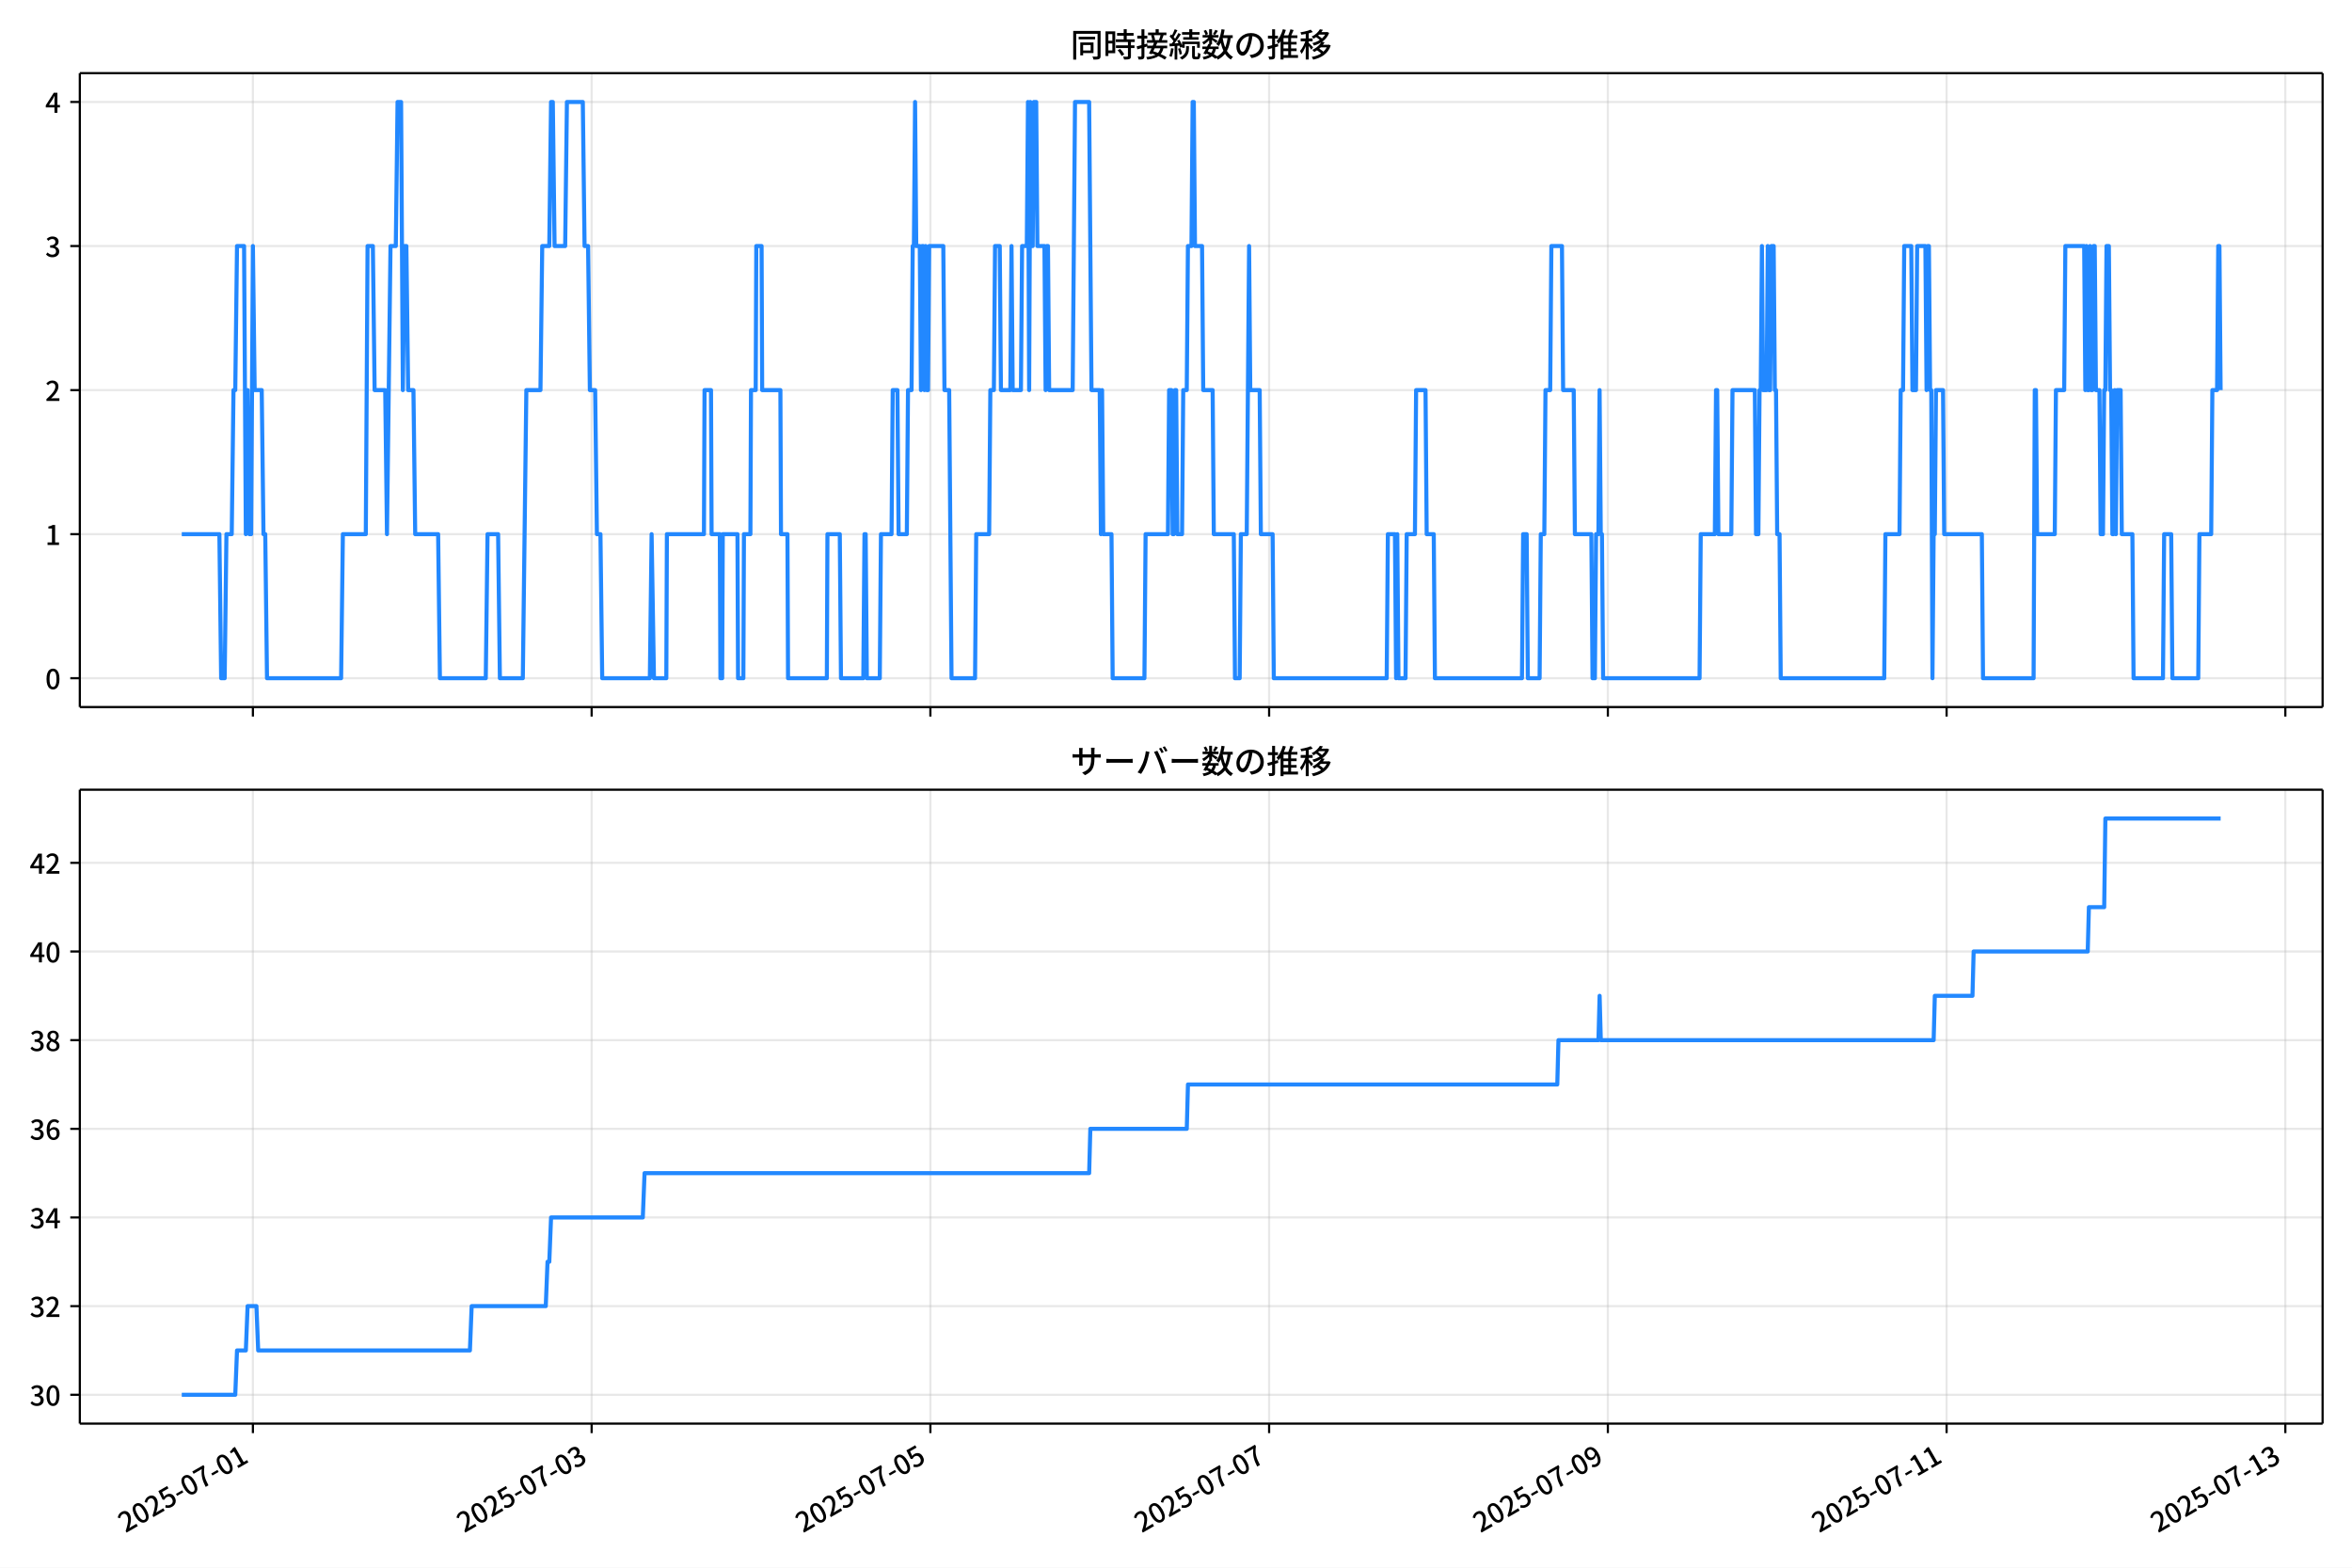
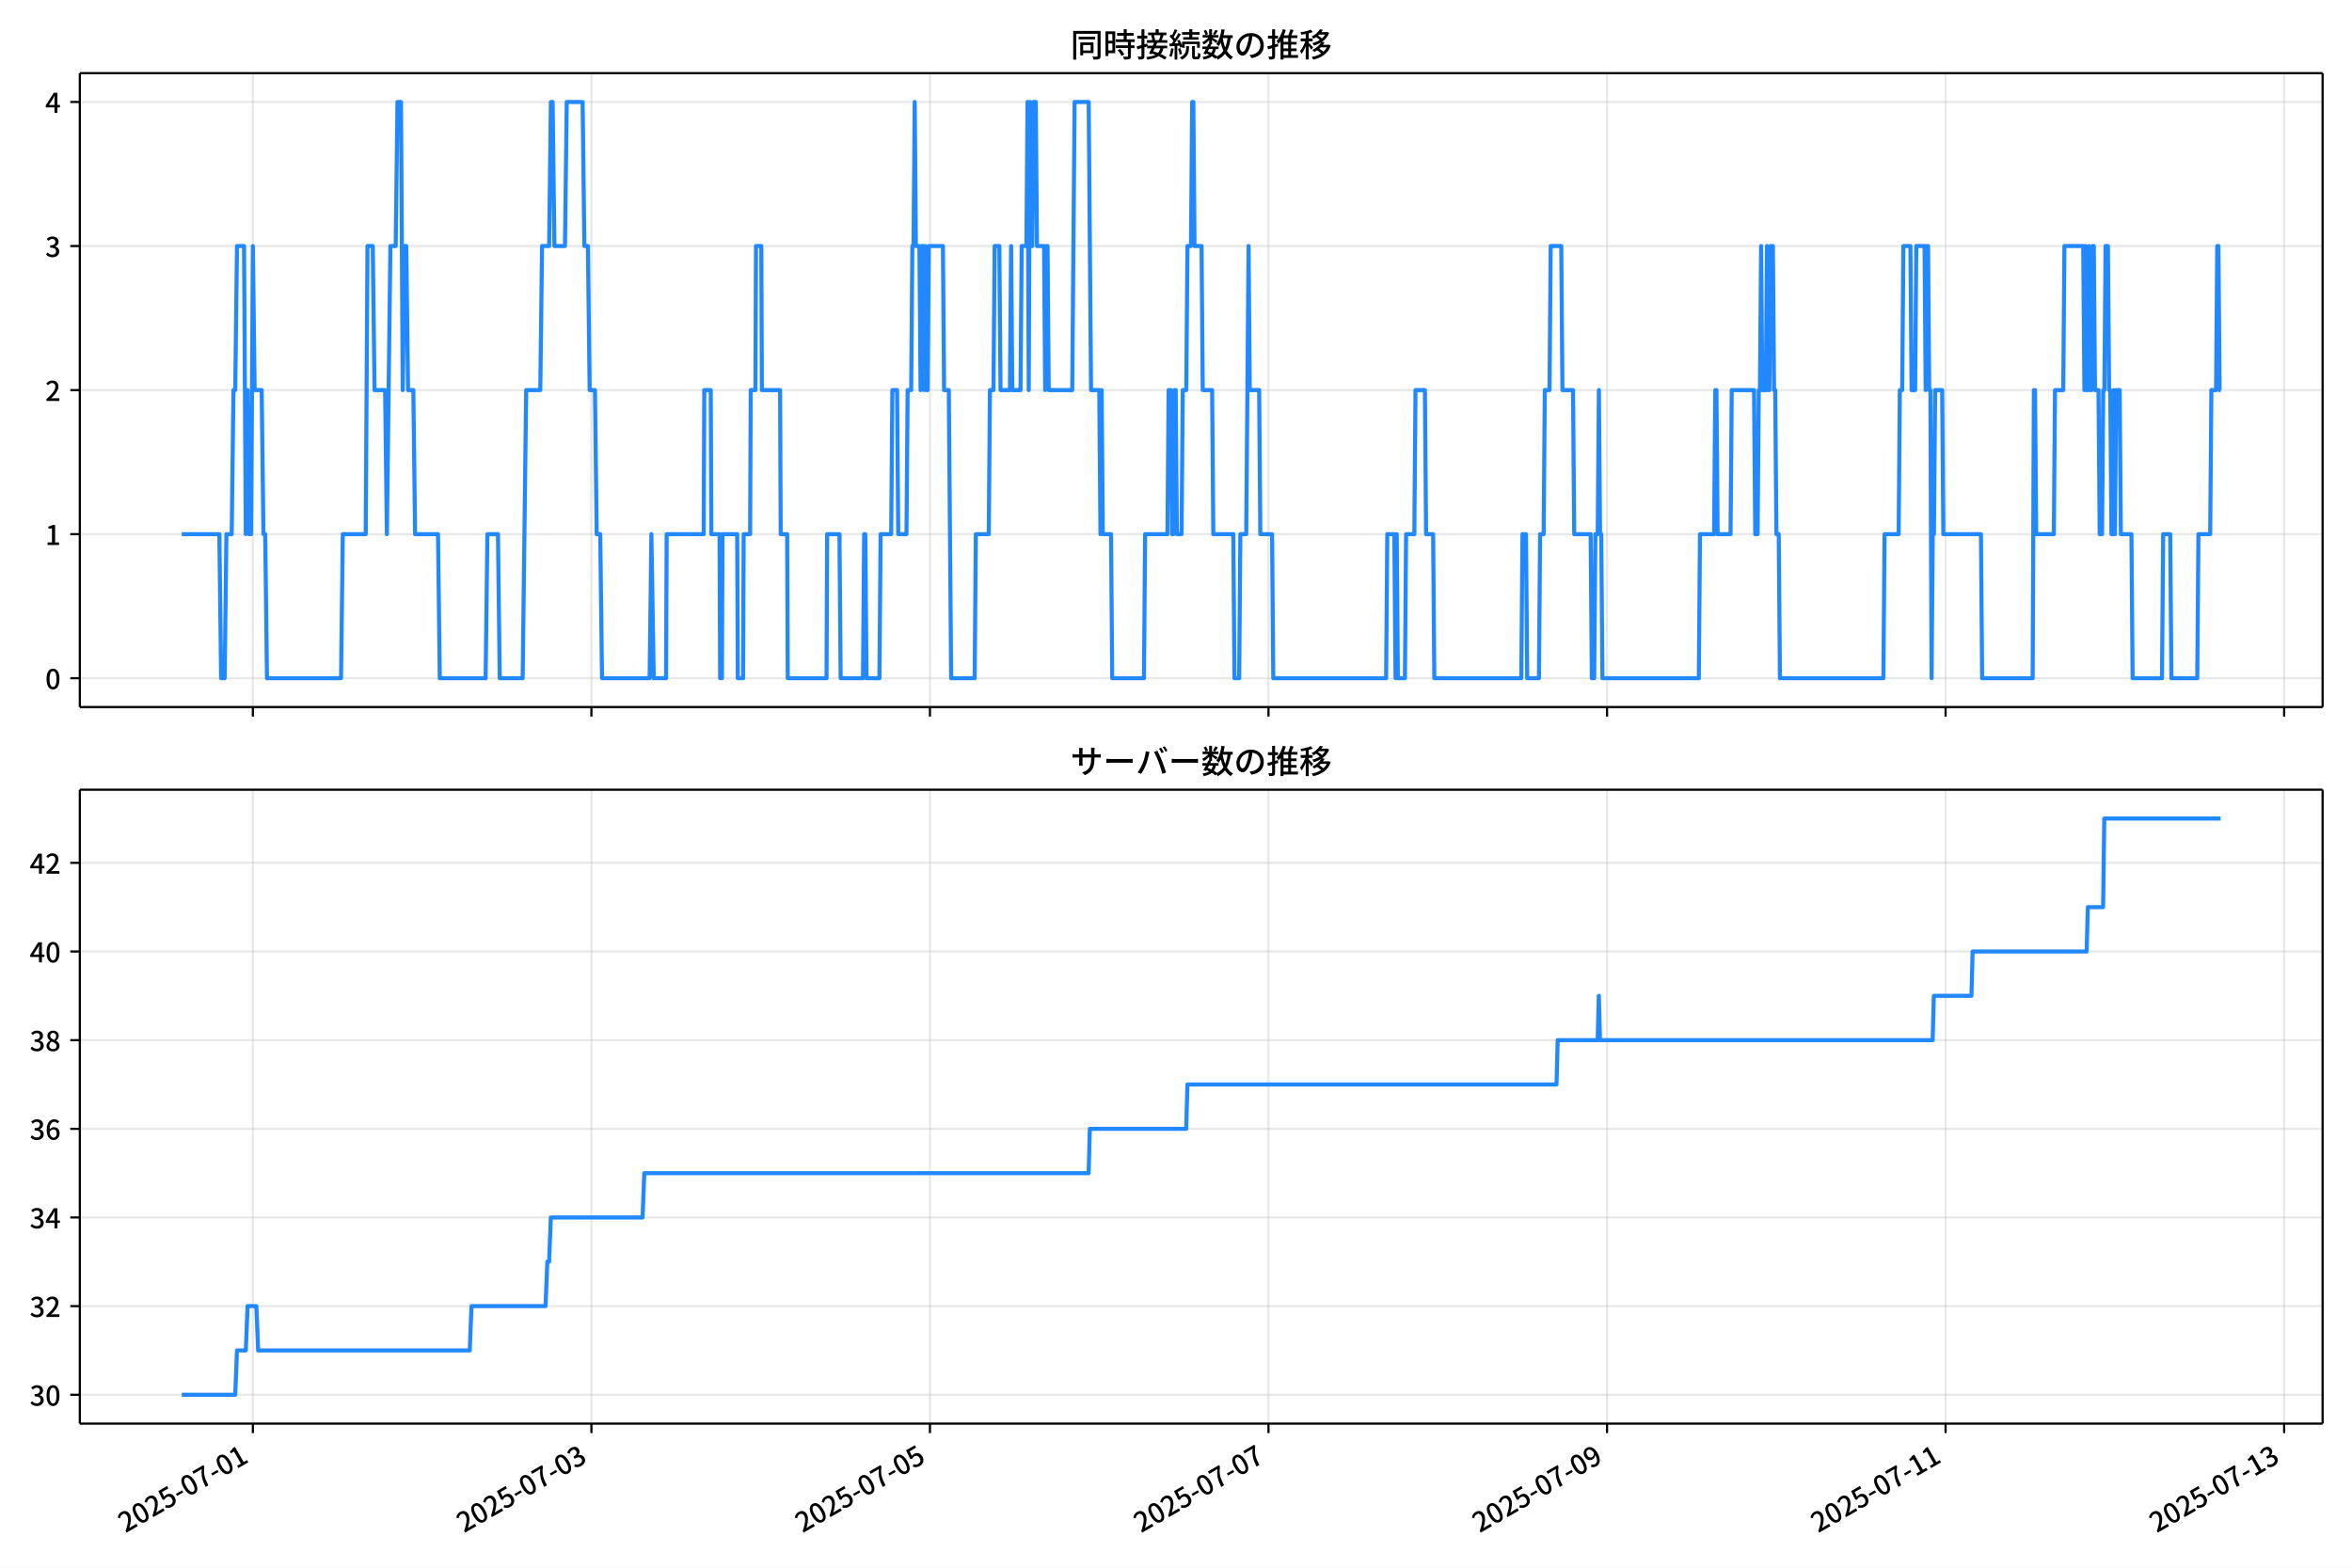
<svg xmlns="http://www.w3.org/2000/svg" xmlns:xlink="http://www.w3.org/1999/xlink" version="1.1" viewBox="0 0 864 576">
  <defs>
    <style type="text/css">*{stroke-linejoin: round; stroke-linecap: butt}</style>
  </defs>
  <g id="aa">
    <g id="ab">
      <path d="m0 576h864v-576h-864z" fill="#fff" />
    </g>
    <g id="ac">
      <g id="ad">
        <path d="m29.32 259.78h823.88v-232.9h-823.88z" fill="#fff" />
      </g>
      <g id="ae">
        <g id="af">
          <g id="ag">
-             <path d="m92.903 259.78v-232.9" clip-path="url(#f)" fill="none" stroke="#b0b0b0" stroke-linecap="square" stroke-opacity=".3" stroke-width=".8" />
+             <path d="m92.888 259.78v-232.9" clip-path="url(#f)" fill="none" stroke="#b0b0b0" stroke-linecap="square" stroke-opacity=".3" stroke-width=".8" />
          </g>
          <g id="ah">
            <defs>
              <path id="d" d="m0 0v3.5" stroke="#000" stroke-width=".8" />
            </defs>
-             <use x="92.903" y="259.778" stroke="#000000" stroke-width=".8" xlink:href="#d" />
+             <use x="92.888" y="259.778" stroke="#000000" stroke-width=".8" xlink:href="#d" />
          </g>
        </g>
        <g id="ai">
          <g id="aj">
-             <path d="m217.34 259.78v-232.9" clip-path="url(#f)" fill="none" stroke="#b0b0b0" stroke-linecap="square" stroke-opacity=".3" stroke-width=".8" />
+             <path d="m217.25 259.78v-232.9" clip-path="url(#f)" fill="none" stroke="#b0b0b0" stroke-linecap="square" stroke-opacity=".3" stroke-width=".8" />
          </g>
          <g id="ak">
-             <use x="217.338" y="259.778" stroke="#000000" stroke-width=".8" xlink:href="#d" />
+             <use x="217.251" y="259.778" stroke="#000000" stroke-width=".8" xlink:href="#d" />
          </g>
        </g>
        <g id="al">
          <g id="am">
-             <path d="m341.77 259.78v-232.9" clip-path="url(#f)" fill="none" stroke="#b0b0b0" stroke-linecap="square" stroke-opacity=".3" stroke-width=".8" />
+             <path d="m341.61 259.78v-232.9" clip-path="url(#f)" fill="none" stroke="#b0b0b0" stroke-linecap="square" stroke-opacity=".3" stroke-width=".8" />
          </g>
          <g id="an">
-             <use x="341.773" y="259.778" stroke="#000000" stroke-width=".8" xlink:href="#d" />
+             <use x="341.615" y="259.778" stroke="#000000" stroke-width=".8" xlink:href="#d" />
          </g>
        </g>
        <g id="ao">
          <g id="ap">
-             <path d="m466.21 259.78v-232.9" clip-path="url(#f)" fill="none" stroke="#b0b0b0" stroke-linecap="square" stroke-opacity=".3" stroke-width=".8" />
+             <path d="m465.98 259.78v-232.9" clip-path="url(#f)" fill="none" stroke="#b0b0b0" stroke-linecap="square" stroke-opacity=".3" stroke-width=".8" />
          </g>
          <g id="aq">
-             <use x="466.209" y="259.778" stroke="#000000" stroke-width=".8" xlink:href="#d" />
+             <use x="465.978" y="259.778" stroke="#000000" stroke-width=".8" xlink:href="#d" />
          </g>
        </g>
        <g id="ar">
          <g id="as">
-             <path d="m590.64 259.78v-232.9" clip-path="url(#f)" fill="none" stroke="#b0b0b0" stroke-linecap="square" stroke-opacity=".3" stroke-width=".8" />
+             <path d="m590.34 259.78v-232.9" clip-path="url(#f)" fill="none" stroke="#b0b0b0" stroke-linecap="square" stroke-opacity=".3" stroke-width=".8" />
          </g>
          <g id="at">
-             <use x="590.644" y="259.778" stroke="#000000" stroke-width=".8" xlink:href="#d" />
+             <use x="590.342" y="259.778" stroke="#000000" stroke-width=".8" xlink:href="#d" />
          </g>
        </g>
        <g id="au">
          <g id="av">
-             <path d="m715.08 259.78v-232.9" clip-path="url(#f)" fill="none" stroke="#b0b0b0" stroke-linecap="square" stroke-opacity=".3" stroke-width=".8" />
+             <path d="m714.71 259.78v-232.9" clip-path="url(#f)" fill="none" stroke="#b0b0b0" stroke-linecap="square" stroke-opacity=".3" stroke-width=".8" />
          </g>
          <g id="aw">
-             <use x="715.079" y="259.778" stroke="#000000" stroke-width=".8" xlink:href="#d" />
+             <use x="714.706" y="259.778" stroke="#000000" stroke-width=".8" xlink:href="#d" />
          </g>
        </g>
        <g id="ax">
          <g id="ay">
-             <path d="m839.51 259.78v-232.9" clip-path="url(#f)" fill="none" stroke="#b0b0b0" stroke-linecap="square" stroke-opacity=".3" stroke-width=".8" />
+             <path d="m839.07 259.78v-232.9" clip-path="url(#f)" fill="none" stroke="#b0b0b0" stroke-linecap="square" stroke-opacity=".3" stroke-width=".8" />
          </g>
          <g id="az">
-             <use x="839.515" y="259.778" stroke="#000000" stroke-width=".8" xlink:href="#d" />
+             <use x="839.069" y="259.778" stroke="#000000" stroke-width=".8" xlink:href="#d" />
          </g>
        </g>
      </g>
      <g id="ba">
        <g id="bb">
          <g id="bc">
            <path d="m29.32 249.19h823.88" clip-path="url(#f)" fill="none" stroke="#b0b0b0" stroke-linecap="square" stroke-opacity=".3" stroke-width=".8" />
          </g>
          <g id="bd">
            <defs>
              <path id="g" d="m0 0h-3.5" stroke="#000" stroke-width=".8" />
            </defs>
            <use x="29.32" y="249.191" stroke="#000000" stroke-width=".8" xlink:href="#g" />
          </g>
          <g id="be">
            <g transform="translate(16.62 253.18) scale(.1 -.1)">
              <defs>
                <path id="a" transform="scale(.015625)" d="m1830-90q-460 0-806 275-346 276-535 823-188 547-188 1366 0 820 188 1357 189 538 535 803 346 266 806 266 461 0 800-269 340-269 528-803 189-534 189-1354 0-819-189-1366-188-547-528-823-339-275-800-275zm0 589q237 0 422 185 186 186 288 599 103 413 103 1091 0 679-103 1082-102 403-288 582-185 180-422 180-236 0-422-180-186-179-292-582-105-403-105-1082 0-678 105-1091 106-413 292-599 186-185 422-185z" />
              </defs>
              <use xlink:href="#a" />
            </g>
          </g>
        </g>
        <g id="bf">
          <g id="bg">
            <path d="m29.32 196.26h823.88" clip-path="url(#f)" fill="none" stroke="#b0b0b0" stroke-linecap="square" stroke-opacity=".3" stroke-width=".8" />
          </g>
          <g id="bh">
            <use x="29.32" y="196.26" stroke="#000000" stroke-width=".8" xlink:href="#g" />
          </g>
          <g id="bi">
            <g transform="translate(16.62 200.25) scale(.1 -.1)">
              <defs>
                <path id="k" transform="scale(.015625)" d="m544 0v608h1037v3277h-845v467q333 58 579 147 247 90 451 218h557v-4109h915v-608h-2694z" />
              </defs>
              <use xlink:href="#k" />
            </g>
          </g>
        </g>
        <g id="bj">
          <g id="bk">
            <path d="m29.32 143.33h823.88" clip-path="url(#f)" fill="none" stroke="#b0b0b0" stroke-linecap="square" stroke-opacity=".3" stroke-width=".8" />
          </g>
          <g id="bl">
            <use x="29.32" y="143.329" stroke="#000000" stroke-width=".8" xlink:href="#g" />
          </g>
          <g id="bm">
            <g transform="translate(16.62 147.31) scale(.1 -.1)">
              <defs>
                <path id="b" transform="scale(.015625)" d="m282 0v429q697 621 1164 1136 468 515 701 956 234 442 234 826 0 256-87 451-86 196-262 301-176 106-445 106-275 0-506-151-230-150-422-368l-416 410q301 333 637 518 336 186 803 186 429 0 749-176t496-493 176-745q0-455-224-919t-615-935q-390-470-889-950 186 20 394 36t374 16h1184v-634h-3046z" />
              </defs>
              <use xlink:href="#b" />
            </g>
          </g>
        </g>
        <g id="bn">
          <g id="bo">
            <path d="m29.32 90.398h823.88" clip-path="url(#f)" fill="none" stroke="#b0b0b0" stroke-linecap="square" stroke-opacity=".3" stroke-width=".8" />
          </g>
          <g id="bp">
            <use x="29.32" y="90.398" stroke="#000000" stroke-width=".8" xlink:href="#g" />
          </g>
          <g id="bq">
            <g transform="translate(16.62 94.383) scale(.1 -.1)">
              <defs>
                <path id="j" transform="scale(.015625)" d="m1715-90q-371 0-656 90t-503 240q-217 150-377 323l359 474q211-205 479-359 269-153 634-153 269 0 467 92 199 93 311 266t112 423q0 256-125 451t-429 300q-304 106-835 106v551q467 0 732 105 266 106 384 291 119 186 119 423 0 307-192 489-192 183-531 183-269 0-503-119-233-118-438-316l-384 460q282 256 614 413 333 157 737 157 422 0 748-144 327-144 512-413 186-269 186-659 0-403-221-685-221-281-592-422v-26q269-70 490-227t349-400 128-557q0-422-215-726-214-304-573-468-358-163-787-163z" />
              </defs>
              <use xlink:href="#j" />
            </g>
          </g>
        </g>
        <g id="br">
          <g id="bs">
            <path d="m29.32 37.466h823.88" clip-path="url(#f)" fill="none" stroke="#b0b0b0" stroke-linecap="square" stroke-opacity=".3" stroke-width=".8" />
          </g>
          <g id="bt">
            <use x="29.32" y="37.466" stroke="#000000" stroke-width=".8" xlink:href="#g" />
          </g>
          <g id="bu">
            <g transform="translate(16.62 41.451) scale(.1 -.1)">
              <defs>
                <path id="l" transform="scale(.015625)" d="m2170 0v3072q0 192 12 457 13 266 20 458h-26q-90-179-183-365-92-185-195-364l-921-1415h2579v-576h-3328v493l1875 2957h858v-4717h-691z" />
              </defs>
              <use xlink:href="#l" />
            </g>
          </g>
        </g>
      </g>
      <g id="bv">
-         <path d="m66.769 196.26h13.82l.648 52.931h1.296l.648-52.931h1.944l.648-52.931h.648l.648-52.931h2.592l.648 105.86.648-52.931.648 52.931h.648l.648-105.86.648 52.931h2.592l.648 52.931h.648l.648 52.931h27.22l.648-52.931h8.425l.648-105.86h1.944l.648 52.931h3.889l.648 52.931 1.296-105.86h1.944l.648-52.931h1.296l.648 105.86.648-52.931h.648l.648 52.931h1.944l.648 52.931h8.425l.648 52.931h16.851l.648-52.931h3.889l.648 52.931h8.425l1.296-105.86h5.185l.648-52.931h2.592l.648-52.931h.648l.648 52.931h3.889l.648-52.931h5.833l.648 52.931h1.296l.648 52.931h1.944l.648 52.931h1.296l.648 52.931h17.499l.648-52.931.864 52.931h4.537l.216-52.931h13.61l.216-52.931h2.376l.216 52.931h3.025l.216 52.931h.648l.216-52.931h5.401l.216 52.931h1.944l.216-52.931h2.376l.216-52.931h1.728l.216-52.931h1.944l.216 52.931h6.697l.216 52.931h2.376l.216 52.931h14.258l.216-52.931h4.537l.432 52.931h8.209l.432-52.931h.432l.432 52.931h4.753l.432-52.931h3.889l.432-52.931h1.728l.432 52.931h3.025l.432-52.931h1.296l.432-52.931h.432l.432-52.931.432 52.931h1.296l.432 52.931.432-52.931h.432l.432 52.931.432-52.931.432 52.931h.432l.432-52.931h5.185l.432 52.931h1.728l.864 105.86h8.641l.432-52.931h4.753l.432-52.931h1.296l.432-52.931h1.728l.432 52.931h3.457l.432-52.931.432 52.931h3.025l.432-52.931h1.728l.432-52.931.432 105.86.432-105.86.432 52.931h.432l.432-52.931h.864l.432 52.931h2.592l.432 52.931.432-52.931h.432l.432 52.931h8.641l.864-105.86h5.185l.864 105.86h3.025l.432 52.931.432-52.931.432 52.931h3.025l.432 52.931h11.666l.432-52.931h8.209l.432-52.931h.864l.432 52.931h.432l.432-52.931h.432l.432 52.931h1.728l.432-52.931h1.296l.432-52.931h1.296l.432-52.931h.432l.432 52.931h2.592l.432 52.931h3.457l.432 52.931h7.345l.432 52.931h1.728l.432-52.931h2.16l.864-105.86.432 52.931h3.457l.432 52.931h4.321l.432 52.931h41.478l.432-52.931h2.592l.432 52.931.432-52.931.432 52.931h2.592l.432-52.931h3.025l.432-52.931h3.457l.432 52.931h2.592l.432 52.931h31.973l.432-52.931h1.296l.432 52.931h4.321l.432-52.931h1.296l.432-52.931h1.728l.432-52.931h3.889l.432 52.931h3.889l.432 52.931h6.049l.432 52.931h.864l.432-52.931h.864l.432-52.931.432 52.931h.432l.432 52.931h35.43l.432-52.931h5.185l.432-52.931h.432l.432 52.931h4.753l.432-52.931h8.209l.432 52.931h.864l.432-52.931h.432l.432-52.931.432 52.931h1.296l.432-52.931.432 52.931h.432l.432-52.931h.864l.432 52.931h.432l.432 52.931h.864l.432 52.931h38.022l.432-52.931h5.185l.432-52.931h.864l.432-52.931h2.592l.432 52.931h1.296l.432-52.931h3.025l.432 52.931.432-52.931h.432l.432 52.931h.432l.432 105.86.432-52.931h.432l.432-52.931h2.592l.432 52.931h13.826l.432 52.931h18.579l.432-105.86h.432l.432 52.931h6.481l.432-52.931h3.025l.432-52.931h6.913l.432 52.931.432-52.931.432 52.931h.432l.432-52.931.432 52.931h.432l.432-52.931h.432l.432 52.931h1.296l.432 52.931h.864l.432-52.931h.432l.432-52.931h.864l.432 52.931h.432l.432 52.931h.432l.432-52.931.432 52.931.432-52.931h1.296l.432 52.931h3.889l.432 52.931h10.802l.432-52.931h2.592l.432 52.931h9.505l.432-52.931h4.321l.432-52.931h1.728l.432-52.931h.432l.432 52.931v0" clip-path="url(#f)" fill="none" stroke="#28f" stroke-linecap="square" stroke-width="1.5" />
+         <path d="m66.769 196.26h13.812l.648 52.931h1.296l.648-52.931h1.943l.648-52.931h.648l.648-52.931h2.591l.648 105.86.648-52.931.648 52.931h.648l.648-105.86.648 52.931h2.591l.648 52.931h.648l.648 52.931h27.205l.648-52.931h8.42l.648-105.86h1.943l.648 52.931h3.886l.648 52.931 1.296-105.86h1.943l.648-52.931h1.296l.648 105.86.648-52.931h.648l.648 52.931h1.943l.648 52.931h8.42l.648 52.931h16.841l.648-52.931h3.886l.648 52.931h8.42l1.296-105.86h5.182l.648-52.931h2.591l.648-52.931h.648l.648 52.931h3.886l.648-52.931h5.83l.648 52.931h1.296l.648 52.931h1.943l.648 52.931h1.296l.648 52.931h17.489l.648-52.931.864 52.931h4.534l.216-52.931h13.602l.216-52.931h2.375l.216 52.931h3.023l.216 52.931h.648l.216-52.931h5.398l.216 52.931h1.943l.216-52.931h2.375l.216-52.931h1.727l.216-52.931h1.943l.216 52.931h6.693l.216 52.931h2.375l.216 52.931h14.25l.216-52.931h4.534l.432 52.931h8.204l.432-52.931h.432l.432 52.931h4.75l.432-52.931h3.886l.432-52.931h1.727l.432 52.931h3.023l.432-52.931h1.296l.432-52.931h.432l.432-52.931.432 52.931h1.296l.432 52.931.432-52.931h.432l.432 52.931.432-52.931.432 52.931h.432l.432-52.931h5.182l.432 52.931h1.727l.864 105.86h8.636l.432-52.931h4.75l.432-52.931h1.296l.432-52.931h1.727l.432 52.931h3.454l.432-52.931.432 52.931h3.023l.432-52.931h1.727l.432-52.931.432 105.86.432-105.86.432 52.931h.432l.432-52.931h.864l.432 52.931h2.591l.432 52.931.432-52.931h.432l.432 52.931h8.636l.864-105.86h5.182l.864 105.86h3.023l.432 52.931.432-52.931.432 52.931h3.023l.432 52.931h11.659l.432-52.931h8.204l.432-52.931h.864l.432 52.931h.432l.432-52.931h.432l.432 52.931h1.727l.432-52.931h1.296l.432-52.931h1.296l.432-52.931h.432l.432 52.931h2.591l.432 52.931h3.454l.432 52.931h7.341l.432 52.931h1.727l.432-52.931h2.159l.864-105.86.432 52.931h3.454l.432 52.931h4.318l.432 52.931h41.455l.432-52.931h2.591l.432 52.931.432-52.931.432 52.931h2.591l.432-52.931h3.023l.432-52.931h3.454l.432 52.931h2.591l.432 52.931h31.955l.432-52.931h1.296l.432 52.931h4.318l.432-52.931h1.296l.432-52.931h1.727l.432-52.931h3.886l.432 52.931h3.886l.432 52.931h6.045l.432 52.931h.864l.432-52.931h.864l.432-52.931.432 52.931h.432l.432 52.931h35.409l.432-52.931h5.182l.432-52.931h.432l.432 52.931h4.75l.432-52.931h8.204l.432 52.931h.864l.432-52.931h.432l.432-52.931.432 52.931h1.296l.432-52.931.432 52.931h.432l.432-52.931h.864l.432 52.931h.432l.432 52.931h.864l.432 52.931h38l.432-52.931h5.182l.432-52.931h.864l.432-52.931h2.591l.432 52.931h1.296l.432-52.931h3.023l.432 52.931.432-52.931h.432l.432 52.931h.432l.432 105.86.432-52.931h.432l.432-52.931h2.591l.432 52.931h13.818l.432 52.931h18.568l.432-105.86h.432l.432 52.931h6.477l.432-52.931h3.023l.432-52.931h6.909l.432 52.931.432-52.931.432 52.931h.432l.432-52.931.432 52.931h.432l.432-52.931h.432l.432 52.931h1.296l.432 52.931h.864l.432-52.931h.432l.432-52.931h.864l.432 52.931h.432l.432 52.931h.432l.432-52.931.432 52.931.432-52.931h1.296l.432 52.931h3.886l.432 52.931h10.795l.432-52.931h2.591l.432 52.931h9.5l.432-52.931h4.318l.432-52.931h1.727l.432-52.931h.432l.432 52.931h.432v0" clip-path="url(#f)" fill="none" stroke="#28f" stroke-linecap="square" stroke-width="1.5" />
      </g>
      <g id="bw">
        <path d="m29.32 259.78v-232.9" fill="none" stroke="#000" stroke-linecap="square" stroke-width=".8" />
      </g>
      <g id="bx">
        <path d="m853.2 259.78v-232.9" fill="none" stroke="#000" stroke-linecap="square" stroke-width=".8" />
      </g>
      <g id="by">
        <path d="m29.32 259.78h823.88" fill="none" stroke="#000" stroke-linecap="square" stroke-width=".8" />
      </g>
      <g id="bz">
        <path d="m29.32 26.88h823.88" fill="none" stroke="#000" stroke-linecap="square" stroke-width=".8" />
      </g>
      <g id="ca">
        <g transform="translate(393.26 20.88) scale(.12 -.12)">
          <defs>
            <path id="u" transform="scale(.015625)" d="m1587 3936h3232v-518h-3232v518zm320-1114h557v-2534h-557v2534zm301 0h2291v-2086h-2291v512h1734v1069h-1734v505zm-1683 2260h5113v-570h-4524v-5056h-589v5626zm4768 0h595v-4896q0-250-67-397t-227-218q-160-77-426-96t-675-19q-13 83-45 192t-77 218q-45 108-89 185 281-13 527-13 247 0 330 0 83 7 118 42 36 35 36 112v4890z" />
            <path id="s" transform="scale(.015625)" d="m2714 4672h3238v-525h-3238v525zm-244-1235h3712v-538h-3712v538zm20-1184h3635v-531h-3635v531zm1523 3155h595v-2310h-595v2310zm832-2451h589v-2823q0-230-61-364-61-135-227-199-167-70-423-86t-633-16q-20 121-78 285-57 163-121 284 275-6 509-9t310-3q77 6 106 28 29 23 29 93v2810zm-2023-1677 487 282q153-160 313-352t294-381q135-189 206-343l-519-313q-64 153-189 348-124 196-278 394-154 199-314 365zm-2086 3718h1619v-4281h-1619v544h1056v3187h-1056v550zm32-1843h1293v-537h-1293v537zm-320 1843h563v-4832h-563v4832z" />
            <path id="t" transform="scale(.015625)" d="m3866 5408h614v-870h-614v870zm-1479-653h3597v-518h-3597v518zm-230-1485h4e3v-518h-4e3v518zm825 922 519 102q64-160 121-342 58-182 96-352 39-170 45-304l-544-128q-6 134-42 313-35 180-83 365-48 186-112 346zm1856 109 589-71q-96-275-202-557-105-281-195-486l-518 77q58 147 122 329 64 183 118 372t86 336zm-2643-2106h3943v-518h-3943v518zm1408 685 602-115q-167-371-362-784t-390-797-362-685l-525 179q160 288 346 666t368 784 323 752zm-659-2157 358 403q352-102 733-240 381-137 752-304 371-166 697-336 327-169 558-329l-384-461q-218 160-532 336-313 176-685 345-371 170-755 323-384 154-742 263zm1894 1114 583-71q-122-550-353-944-230-393-604-662t-922-435q-547-167-1296-269-25 128-93 269-67 141-137 230 678 64 1168 192t819 349q330 221 531 550 202 330 304 791zm-4684 217q396 90 953 240 557 151 1120 311l77-544q-525-154-1053-311-528-156-963-284l-134 588zm121 2093h1965v-563h-1965v563zm819 1248h576v-5229q0-236-51-374t-192-208q-141-77-355-99-214-23-541-16-13 115-64 288t-109 294q205-6 381-6t234 0q64 0 92 28 29 29 29 93v5229z" />
            <path id="r" transform="scale(.015625)" d="m4058 5408h595v-1798h-595v1798zm-1415-563h3443v-499h-3443v499zm231-992h3008v-499h-3008v499zm-224-877h3475v-1203h-531v729h-2432v-729h-512v1203zm1964-877h551v-1881q0-122 22-157 23-35 106-35 25 0 92 0 68 0 135 0t99 0q51 0 83 54t45 224 19 515q90-70 234-131t259-93q-19-429-83-662-64-234-183-326-118-93-316-93-39 0-103 0t-134 0-138 0q-67 0-99 0-237 0-365 64t-176 218q-48 153-48 422v1881zm-1164-6h550v-455q0-243-48-528-48-284-186-579-137-294-409-572-272-279-727-503-70 90-192 208-121 118-230 195 416 205 665 438 250 234 371 474 122 240 164 467 42 228 42 413v442zm-2240 3309 524-192q-121-244-259-503-137-259-275-496t-259-416l-410 173q122 186 246 438 125 253 240 515 116 263 193 481zm716-743 500-230q-224-359-496-756-272-396-548-764-275-368-518-650l-358 205q179 211 377 483 199 272 387 569 189 298 358 592 170 295 298 551zm-1721-665 307 403q166-154 339-340 173-185 320-364t224-327l-326-460q-77 160-218 348-141 189-314 384-172 196-332 356zm1485-832 435 179q128-211 249-458 122-246 215-474 93-227 137-412l-473-211q-32 185-119 422-86 237-201 486-115 250-243 468zm-1530-583q422 26 998 54 576 29 1184 68l7-499q-570-45-1127-84-556-38-992-70l-70 531zm1702-992 436 135q121-276 214-596t118-556l-454-148q-26 237-112 563-86 327-202 602zm-1363 109 499-83q-57-455-163-897-105-441-253-748-51 32-134 73-83 42-170 83-86 42-144 62 148 294 234 697t131 813zm691 627h525v-2861h-525v2861z" />
            <path id="n" transform="scale(.015625)" d="m224 2022h3187v-499h-3187v499zm51 2247h3111v-487h-3111v487zm1127-1735 563-121q-154-320-333-672t-352-679q-173-326-326-582l-532 173q148 243 324 566t345 669q170 346 311 646zm934-832 563-64q-89-480-262-838t-461-614-701-432-976-298q-25 128-99 269t-157 237q659 102 1085 303 426 202 666 554t342 883zm422 3597 519-211q-147-218-298-436-150-217-278-377l-403 186q121 173 252 413 132 240 208 425zm-1203 109h563v-2957h-563v2957zm-1075-320 448 186q134-192 246-420 112-227 157-393l-467-211q-38 172-147 406t-237 432zm1094-1050 397-236q-160-263-400-529-240-265-519-489-278-224-553-378-51 103-141 237-89 135-179 218 269 109 534 294 266 186 493 416 228 231 368 467zm487-204q83-45 246-145 163-99 352-211t346-211 221-150l-327-423q-83 77-230 198-147 122-317 253-170 132-327 250-156 119-259 189l295 250zm1798 396h2311v-556h-2311v556zm115 1178 615-90q-103-640-263-1235t-384-1101q-224-505-512-889-44 57-134 134t-186 157-166 125q275 339 473 796 199 458 340 995 141 538 217 1108zm1223-1510 614-58q-147-1101-445-1940-297-838-813-1443-515-604-1321-1014-26 71-90 177-64 105-134 208-70 102-128 159 742 346 1212 880 471 535 730 1290 260 755 375 1741zm-1005-135q134-851 387-1597 253-745 659-1305 407-560 1002-874-70-57-154-150-83-93-154-189-70-96-121-179-633 371-1056 988-422 618-688 1434-265 816-425 1783l550 89zm-3309-3065 327 416q377-148 754-330 378-182 701-378 324-195 548-368l-416-435q-211 179-519 378-307 198-666 383-358 186-729 334z" />
            <path id="q" transform="scale(.015625)" d="m3686 4378q-64-493-163-1041-99-547-265-1084-192-653-432-1104t-522-688-595-237q-320 0-596 221-275 221-448 621-172 400-172 931 0 537 220 1017 221 480 611 851 391 372 909 583 519 211 1121 211 576 0 1040-186 464-185 793-515 330-329 502-771 173-441 173-941 0-672-278-1194-278-521-816-851-538-329-1318-444l-378 601q166 20 307 42t263 48q307 70 585 217 279 148 496 375 218 227 342 534 125 308 125 692t-122 713q-121 330-358 573-236 243-582 380-346 138-781 138-525 0-935-186-409-185-694-489-284-304-432-656-147-352-147-678 0-365 89-605 90-240 224-355 135-115 276-115t288 144 297 457q151 314 298 800 147 461 246 982 100 522 145 1021l684-12z" />
            <path id="o" transform="scale(.015625)" d="m2995 2925h2893v-519h-2893v519zm0-1280h2893v-519h-2893v519zm-64-1299h3232v-557h-3232v557zm1312 3577h563v-3763h-563v3763zm429 1466 634-141q-154-390-340-794-185-403-339-684l-512 140q103 199 208 458 106 259 195 528 90 269 154 493zm-1472 25 582-147q-153-518-371-1018-217-499-483-931t-573-758q-38 64-109 160-70 96-147 198-77 103-141 160 416 416 733 1034t509 1302zm128-1203h2720v-537h-2720v-4205h-582v4422l313 320h269zm-3174-2157q396 90 953 240 557 151 1120 311l77-544q-525-154-1053-311-528-156-963-284l-134 588zm121 2093h1965v-563h-1965v563zm819 1248h576v-5229q0-236-51-374t-192-208q-141-77-355-99-214-23-541-16-13 115-64 288t-109 294q205-6 381-6t234 0q64 0 92 28 29 29 29 93v5229z" />
            <path id="m" transform="scale(.015625)" d="m4051 5402 595-109q-281-493-729-941t-1107-806q-39 64-106 144t-141 153q-73 74-137 119 608 288 1011 678t614 762zm-77-557h1511v-493h-1863l352 493zm1293 0h109l109 25 384-179q-192-505-496-905t-695-701q-390-301-845-519-454-217-947-358-44 109-137 253t-176 227q448 109 867 294 419 186 777 445 359 259 631 592t419 730v96zm-1990-954 377 307q167-96 336-218 170-121 320-249 151-128 247-237l-397-332q-90 108-237 236t-317 259q-169 132-329 234zm1107-934 595-109q-307-538-803-1031-496-492-1232-876-38 64-102 144t-138 156q-74 77-138 116 455 217 807 483t604 554q253 288 407 563zm-90-589h1460v-506h-1818l358 506zm1268 0h121l109 26 384-167q-192-614-531-1075t-787-794q-448-332-983-553-534-221-1129-355-45 115-132 269-86 153-176 249 551 96 1043 285 493 189 903 473 410 285 714 669t464 883v90zm-2132-1056 410 339q186-102 384-237 198-134 371-275t282-269l-435-371q-103 128-270 272-166 144-361 288t-381 253zm-2150 3533h589v-5376h-589v5376zm-992-1242h2336v-569h-2336v569zm1024-224 365-160q-96-339-231-707-134-368-291-727-157-358-336-672-179-313-365-537-44 128-134 291t-160 272q173 192 339 457 167 266 323 570 157 304 282 618t208 595zm941 1946 416-467q-314-122-695-221-380-99-784-173-403-74-780-131-20 102-71 236-51 135-102 231 358 58 732 138 375 80 711 179t573 208zm-397-2579q58-45 179-170 122-125 266-266 144-140 259-265t160-183l-352-473q-58 102-157 255-99 154-218 317-118 164-227 311-108 147-185 237l275 237z" />
          </defs>
          <use xlink:href="#u" />
          <use transform="translate(100)" xlink:href="#s" />
          <use transform="translate(200)" xlink:href="#t" />
          <use transform="translate(300)" xlink:href="#r" />
          <use transform="translate(400)" xlink:href="#n" />
          <use transform="translate(500)" xlink:href="#q" />
          <use transform="translate(600)" xlink:href="#o" />
          <use transform="translate(700)" xlink:href="#m" />
        </g>
      </g>
    </g>
    <g id="cb">
      <g id="cc">
        <path d="m29.32 523.06h823.88v-232.9h-823.88z" fill="#fff" />
      </g>
      <g id="cd">
        <g id="ce">
          <g id="cf">
-             <path d="m92.903 523.06v-232.9" clip-path="url(#c)" fill="none" stroke="#b0b0b0" stroke-linecap="square" stroke-opacity=".3" stroke-width=".8" />
+             <path d="m92.888 523.06v-232.9" clip-path="url(#c)" fill="none" stroke="#b0b0b0" stroke-linecap="square" stroke-opacity=".3" stroke-width=".8" />
          </g>
          <g id="cg">
-             <use x="92.903" y="523.055" stroke="#000000" stroke-width=".8" xlink:href="#d" />
+             <use x="92.888" y="523.055" stroke="#000000" stroke-width=".8" xlink:href="#d" />
          </g>
          <g id="ch">
-             <g transform="translate(46.113 563.33) rotate(-30) scale(.1 -.1)">
+             <g transform="translate(46.098 563.33) rotate(-30) scale(.1 -.1)">
              <defs>
                <path id="i" transform="scale(.015625)" d="m1715-90q-365 0-653 90t-506 237q-217 147-383 307l352 480q134-134 294-246t361-183q202-70 452-70 262 0 473 118 212 119 333 346 122 227 122 541 0 460-247 716-246 256-649 256-224 0-384-64t-365-198l-365 237 141 2240h2387v-627h-1747l-109-1204q154 77 307 118 154 42 340 42 397 0 723-160t518-490q192-329 192-847 0-519-224-887t-586-560q-361-192-777-192z" />
                <path id="e" transform="scale(.015625)" d="m301 1536v544h1689v-544h-1689z" />
                <path id="h" transform="scale(.015625)" d="m1235 0q32 646 109 1187t224 1024 384 941 576 938h-2208v627h3027v-455q-409-512-665-989-256-476-397-969t-205-1053-90-1251h-755z" />
              </defs>
              <use xlink:href="#b" />
              <use transform="translate(57)" xlink:href="#a" />
              <use transform="translate(114)" xlink:href="#b" />
              <use transform="translate(171)" xlink:href="#i" />
              <use transform="translate(228)" xlink:href="#e" />
              <use transform="translate(263.7)" xlink:href="#a" />
              <use transform="translate(320.7)" xlink:href="#h" />
              <use transform="translate(377.7)" xlink:href="#e" />
              <use transform="translate(413.4)" xlink:href="#a" />
              <use transform="translate(470.4)" xlink:href="#k" />
            </g>
          </g>
        </g>
        <g id="ci">
          <g id="cj">
-             <path d="m217.34 523.06v-232.9" clip-path="url(#c)" fill="none" stroke="#b0b0b0" stroke-linecap="square" stroke-opacity=".3" stroke-width=".8" />
+             <path d="m217.25 523.06v-232.9" clip-path="url(#c)" fill="none" stroke="#b0b0b0" stroke-linecap="square" stroke-opacity=".3" stroke-width=".8" />
          </g>
          <g id="ck">
-             <use x="217.338" y="523.055" stroke="#000000" stroke-width=".8" xlink:href="#d" />
+             <use x="217.251" y="523.055" stroke="#000000" stroke-width=".8" xlink:href="#d" />
          </g>
          <g id="cl">
-             <g transform="translate(170.55 563.33) rotate(-30) scale(.1 -.1)">
+             <g transform="translate(170.46 563.33) rotate(-30) scale(.1 -.1)">
              <use xlink:href="#b" />
              <use transform="translate(57)" xlink:href="#a" />
              <use transform="translate(114)" xlink:href="#b" />
              <use transform="translate(171)" xlink:href="#i" />
              <use transform="translate(228)" xlink:href="#e" />
              <use transform="translate(263.7)" xlink:href="#a" />
              <use transform="translate(320.7)" xlink:href="#h" />
              <use transform="translate(377.7)" xlink:href="#e" />
              <use transform="translate(413.4)" xlink:href="#a" />
              <use transform="translate(470.4)" xlink:href="#j" />
            </g>
          </g>
        </g>
        <g id="cm">
          <g id="cn">
-             <path d="m341.77 523.06v-232.9" clip-path="url(#c)" fill="none" stroke="#b0b0b0" stroke-linecap="square" stroke-opacity=".3" stroke-width=".8" />
+             <path d="m341.61 523.06v-232.9" clip-path="url(#c)" fill="none" stroke="#b0b0b0" stroke-linecap="square" stroke-opacity=".3" stroke-width=".8" />
          </g>
          <g id="co">
-             <use x="341.773" y="523.055" stroke="#000000" stroke-width=".8" xlink:href="#d" />
+             <use x="341.615" y="523.055" stroke="#000000" stroke-width=".8" xlink:href="#d" />
          </g>
          <g id="cp">
-             <g transform="translate(294.98 563.33) rotate(-30) scale(.1 -.1)">
+             <g transform="translate(294.83 563.33) rotate(-30) scale(.1 -.1)">
              <use xlink:href="#b" />
              <use transform="translate(57)" xlink:href="#a" />
              <use transform="translate(114)" xlink:href="#b" />
              <use transform="translate(171)" xlink:href="#i" />
              <use transform="translate(228)" xlink:href="#e" />
              <use transform="translate(263.7)" xlink:href="#a" />
              <use transform="translate(320.7)" xlink:href="#h" />
              <use transform="translate(377.7)" xlink:href="#e" />
              <use transform="translate(413.4)" xlink:href="#a" />
              <use transform="translate(470.4)" xlink:href="#i" />
            </g>
          </g>
        </g>
        <g id="cq">
          <g id="cr">
-             <path d="m466.21 523.06v-232.9" clip-path="url(#c)" fill="none" stroke="#b0b0b0" stroke-linecap="square" stroke-opacity=".3" stroke-width=".8" />
+             <path d="m465.98 523.06v-232.9" clip-path="url(#c)" fill="none" stroke="#b0b0b0" stroke-linecap="square" stroke-opacity=".3" stroke-width=".8" />
          </g>
          <g id="cs">
-             <use x="466.209" y="523.055" stroke="#000000" stroke-width=".8" xlink:href="#d" />
+             <use x="465.978" y="523.055" stroke="#000000" stroke-width=".8" xlink:href="#d" />
          </g>
          <g id="ct">
-             <g transform="translate(419.42 563.33) rotate(-30) scale(.1 -.1)">
+             <g transform="translate(419.19 563.33) rotate(-30) scale(.1 -.1)">
              <use xlink:href="#b" />
              <use transform="translate(57)" xlink:href="#a" />
              <use transform="translate(114)" xlink:href="#b" />
              <use transform="translate(171)" xlink:href="#i" />
              <use transform="translate(228)" xlink:href="#e" />
              <use transform="translate(263.7)" xlink:href="#a" />
              <use transform="translate(320.7)" xlink:href="#h" />
              <use transform="translate(377.7)" xlink:href="#e" />
              <use transform="translate(413.4)" xlink:href="#a" />
              <use transform="translate(470.4)" xlink:href="#h" />
            </g>
          </g>
        </g>
        <g id="cu">
          <g id="cv">
-             <path d="m590.64 523.06v-232.9" clip-path="url(#c)" fill="none" stroke="#b0b0b0" stroke-linecap="square" stroke-opacity=".3" stroke-width=".8" />
+             <path d="m590.34 523.06v-232.9" clip-path="url(#c)" fill="none" stroke="#b0b0b0" stroke-linecap="square" stroke-opacity=".3" stroke-width=".8" />
          </g>
          <g id="cw">
-             <use x="590.644" y="523.055" stroke="#000000" stroke-width=".8" xlink:href="#d" />
+             <use x="590.342" y="523.055" stroke="#000000" stroke-width=".8" xlink:href="#d" />
          </g>
          <g id="cx">
-             <g transform="translate(543.85 563.33) rotate(-30) scale(.1 -.1)">
+             <g transform="translate(543.55 563.33) rotate(-30) scale(.1 -.1)">
              <defs>
                <path id="v" transform="scale(.015625)" d="m1562-90q-410 0-708 150-297 151-502 356l403 461q141-160 346-256t422-96q224 0 425 102 202 103 352 333 151 230 237 614 87 384 87 941 0 589-115 970t-323 563-496 182q-205 0-372-118-166-118-262-336t-96-525q0-301 86-512 87-211 259-323 173-112 417-112 224 0 460 141 237 141 448 461l32-544q-134-180-313-314t-371-208-384-74q-391 0-689 166-297 167-467 496-169 330-169 823 0 467 195 816t515 541 698 192q339 0 636-138 298-137 519-419 221-281 349-710t128-1018q0-691-141-1187t-391-807q-249-310-563-461-313-150-652-150z" />
              </defs>
              <use xlink:href="#b" />
              <use transform="translate(57)" xlink:href="#a" />
              <use transform="translate(114)" xlink:href="#b" />
              <use transform="translate(171)" xlink:href="#i" />
              <use transform="translate(228)" xlink:href="#e" />
              <use transform="translate(263.7)" xlink:href="#a" />
              <use transform="translate(320.7)" xlink:href="#h" />
              <use transform="translate(377.7)" xlink:href="#e" />
              <use transform="translate(413.4)" xlink:href="#a" />
              <use transform="translate(470.4)" xlink:href="#v" />
            </g>
          </g>
        </g>
        <g id="cy">
          <g id="cz">
-             <path d="m715.08 523.06v-232.9" clip-path="url(#c)" fill="none" stroke="#b0b0b0" stroke-linecap="square" stroke-opacity=".3" stroke-width=".8" />
+             <path d="m714.71 523.06v-232.9" clip-path="url(#c)" fill="none" stroke="#b0b0b0" stroke-linecap="square" stroke-opacity=".3" stroke-width=".8" />
          </g>
          <g id="da">
-             <use x="715.079" y="523.055" stroke="#000000" stroke-width=".8" xlink:href="#d" />
+             <use x="714.706" y="523.055" stroke="#000000" stroke-width=".8" xlink:href="#d" />
          </g>
          <g id="db">
-             <g transform="translate(668.29 563.33) rotate(-30) scale(.1 -.1)">
+             <g transform="translate(667.92 563.33) rotate(-30) scale(.1 -.1)">
              <use xlink:href="#b" />
              <use transform="translate(57)" xlink:href="#a" />
              <use transform="translate(114)" xlink:href="#b" />
              <use transform="translate(171)" xlink:href="#i" />
              <use transform="translate(228)" xlink:href="#e" />
              <use transform="translate(263.7)" xlink:href="#a" />
              <use transform="translate(320.7)" xlink:href="#h" />
              <use transform="translate(377.7)" xlink:href="#e" />
              <use transform="translate(413.4)" xlink:href="#k" />
              <use transform="translate(470.4)" xlink:href="#k" />
            </g>
          </g>
        </g>
        <g id="dc">
          <g id="dd">
-             <path d="m839.51 523.06v-232.9" clip-path="url(#c)" fill="none" stroke="#b0b0b0" stroke-linecap="square" stroke-opacity=".3" stroke-width=".8" />
+             <path d="m839.07 523.06v-232.9" clip-path="url(#c)" fill="none" stroke="#b0b0b0" stroke-linecap="square" stroke-opacity=".3" stroke-width=".8" />
          </g>
          <g id="de">
-             <use x="839.515" y="523.055" stroke="#000000" stroke-width=".8" xlink:href="#d" />
+             <use x="839.069" y="523.055" stroke="#000000" stroke-width=".8" xlink:href="#d" />
          </g>
          <g id="df">
-             <g transform="translate(792.73 563.33) rotate(-30) scale(.1 -.1)">
+             <g transform="translate(792.28 563.33) rotate(-30) scale(.1 -.1)">
              <use xlink:href="#b" />
              <use transform="translate(57)" xlink:href="#a" />
              <use transform="translate(114)" xlink:href="#b" />
              <use transform="translate(171)" xlink:href="#i" />
              <use transform="translate(228)" xlink:href="#e" />
              <use transform="translate(263.7)" xlink:href="#a" />
              <use transform="translate(320.7)" xlink:href="#h" />
              <use transform="translate(377.7)" xlink:href="#e" />
              <use transform="translate(413.4)" xlink:href="#k" />
              <use transform="translate(470.4)" xlink:href="#j" />
            </g>
          </g>
        </g>
      </g>
      <g id="dg">
        <g id="dh">
          <g id="di">
            <path d="m29.32 512.47h823.88" clip-path="url(#c)" fill="none" stroke="#b0b0b0" stroke-linecap="square" stroke-opacity=".3" stroke-width=".8" />
          </g>
          <g id="dj">
            <use x="29.32" y="512.469" stroke="#000000" stroke-width=".8" xlink:href="#g" />
          </g>
          <g id="dk">
            <g transform="translate(10.92 516.45) scale(.1 -.1)">
              <use xlink:href="#j" />
              <use transform="translate(57)" xlink:href="#a" />
            </g>
          </g>
        </g>
        <g id="dl">
          <g id="dm">
            <path d="m29.32 479.9h823.88" clip-path="url(#c)" fill="none" stroke="#b0b0b0" stroke-linecap="square" stroke-opacity=".3" stroke-width=".8" />
          </g>
          <g id="dn">
            <use x="29.32" y="479.896" stroke="#000000" stroke-width=".8" xlink:href="#g" />
          </g>
          <g id="do">
            <g transform="translate(10.92 483.88) scale(.1 -.1)">
              <use xlink:href="#j" />
              <use transform="translate(57)" xlink:href="#b" />
            </g>
          </g>
        </g>
        <g id="dp">
          <g id="dq">
            <path d="m29.32 447.32h823.88" clip-path="url(#c)" fill="none" stroke="#b0b0b0" stroke-linecap="square" stroke-opacity=".3" stroke-width=".8" />
          </g>
          <g id="dr">
            <use x="29.32" y="447.323" stroke="#000000" stroke-width=".8" xlink:href="#g" />
          </g>
          <g id="ds">
            <g transform="translate(10.92 451.31) scale(.1 -.1)">
              <use xlink:href="#j" />
              <use transform="translate(57)" xlink:href="#l" />
            </g>
          </g>
        </g>
        <g id="dt">
          <g id="du">
            <path d="m29.32 414.75h823.88" clip-path="url(#c)" fill="none" stroke="#b0b0b0" stroke-linecap="square" stroke-opacity=".3" stroke-width=".8" />
          </g>
          <g id="dv">
            <use x="29.32" y="414.75" stroke="#000000" stroke-width=".8" xlink:href="#g" />
          </g>
          <g id="dw">
            <g transform="translate(10.92 418.74) scale(.1 -.1)">
              <defs>
                <path id="x" transform="scale(.015625)" d="m1971-90q-339 0-634 144-294 144-518 435-224 292-352 733-128 442-128 1044 0 678 147 1161 148 483 397 784 250 301 570 445t665 144q397 0 688-147 292-147 490-359l-403-448q-128 154-327 253-198 99-409 99-307 0-567-182-259-182-413-605-153-422-153-1145 0-608 115-1002t326-589q212-195 493-195 212 0 375 121 163 122 259 343t96 522q0 300-90 511-89 212-259 320-169 109-419 109-211 0-451-134t-458-461l-25 538q134 192 313 323t374 201q196 71 375 71 397 0 694-163 298-163 467-490 170-326 170-825 0-468-195-817-195-348-512-544-317-195-701-195z" />
              </defs>
              <use xlink:href="#j" />
              <use transform="translate(57)" xlink:href="#x" />
            </g>
          </g>
        </g>
        <g id="dx">
          <g id="dy">
            <path d="m29.32 382.18h823.88" clip-path="url(#c)" fill="none" stroke="#b0b0b0" stroke-linecap="square" stroke-opacity=".3" stroke-width=".8" />
          </g>
          <g id="dz">
            <use x="29.32" y="382.177" stroke="#000000" stroke-width=".8" xlink:href="#g" />
          </g>
          <g id="ea">
            <g transform="translate(10.92 386.16) scale(.1 -.1)">
              <defs>
                <path id="w" transform="scale(.015625)" d="m1830-90q-441 0-787 163-345 164-547 448-202 285-202 650 0 314 122 557t314 419 403 291v32q-256 186-442 458-185 272-185 643 0 365 176 640t480 425q304 151 694 151 410 0 704-160t457-439q164-278 164-649 0-237-96-448t-234-381q-137-169-291-278v-32q218-115 397-285 179-169 288-406t109-557q0-346-189-628-189-281-532-448-342-166-803-166zm314 2708q205 198 310 419 106 221 106 464 0 211-83 384t-247 272q-163 99-393 99-288 0-480-183-192-182-192-502 0-256 134-429 135-172 359-294t486-230zm-294-2170q236 0 418 89 183 90 285 253 103 164 103 388 0 211-90 367-89 157-246 272-157 116-368 215t-454 195q-244-173-398-426-153-252-153-553 0-237 118-416 119-179 324-282 205-102 461-102z" />
              </defs>
              <use xlink:href="#j" />
              <use transform="translate(57)" xlink:href="#w" />
            </g>
          </g>
        </g>
        <g id="eb">
          <g id="ec">
            <path d="m29.32 349.6h823.88" clip-path="url(#c)" fill="none" stroke="#b0b0b0" stroke-linecap="square" stroke-opacity=".3" stroke-width=".8" />
          </g>
          <g id="ed">
            <use x="29.32" y="349.604" stroke="#000000" stroke-width=".8" xlink:href="#g" />
          </g>
          <g id="ee">
            <g transform="translate(10.92 353.59) scale(.1 -.1)">
              <use xlink:href="#l" />
              <use transform="translate(57)" xlink:href="#a" />
            </g>
          </g>
        </g>
        <g id="ef">
          <g id="eg">
            <path d="m29.32 317.03h823.88" clip-path="url(#c)" fill="none" stroke="#b0b0b0" stroke-linecap="square" stroke-opacity=".3" stroke-width=".8" />
          </g>
          <g id="eh">
            <use x="29.32" y="317.031" stroke="#000000" stroke-width=".8" xlink:href="#g" />
          </g>
          <g id="ei">
            <g transform="translate(10.92 321.02) scale(.1 -.1)">
              <use xlink:href="#l" />
              <use transform="translate(57)" xlink:href="#b" />
            </g>
          </g>
        </g>
      </g>
      <g id="ej">
-         <path d="m66.769 512.47h19.653l.648-16.287h3.24l.648-16.287h3.24l.648 16.287h77.772l.648-16.287h27.22l.648-16.287h.648l.648-16.287h33.701l.648-16.287h163.32l.432-16.287h35.43l.432-16.287h135.67l.432-16.287h14.69l.432-16.287.432 16.287h122.27l.432-16.287h13.826l.432-16.287h41.911l.432-16.287h5.617l.432-32.573h42.343v0" clip-path="url(#c)" fill="none" stroke="#28f" stroke-linecap="square" stroke-width="1.5" />
+         <path d="m66.769 512.47h19.641l.648-16.287h3.239l.648-16.287h3.239l.648 16.287h77.727l.648-16.287h27.205l.648-16.287h.648l.648-16.287h33.682l.648-16.287h163.23l.432-16.287h35.409l.432-16.287h135.59l.432-16.287h14.682l.432-16.287.432 16.287h122.2l.432-16.287h13.818l.432-16.287h41.886l.432-16.287h5.614l.432-32.573h42.75v0" clip-path="url(#c)" fill="none" stroke="#28f" stroke-linecap="square" stroke-width="1.5" />
      </g>
      <g id="ek">
        <path d="m29.32 523.06v-232.9" fill="none" stroke="#000" stroke-linecap="square" stroke-width=".8" />
      </g>
      <g id="el">
        <path d="m853.2 523.06v-232.9" fill="none" stroke="#000" stroke-linecap="square" stroke-width=".8" />
      </g>
      <g id="em">
        <path d="m29.32 523.06h823.88" fill="none" stroke="#000" stroke-linecap="square" stroke-width=".8" />
      </g>
      <g id="en">
        <path d="m29.32 290.16h823.88" fill="none" stroke="#000" stroke-linecap="square" stroke-width=".8" />
      </g>
      <g id="eo">
        <g transform="translate(393.26 284.16) scale(.12 -.12)">
          <defs>
            <path id="z" transform="scale(.015625)" d="m4685 2893q0-621-84-1111-83-489-288-877-204-387-569-691t-928-560l-544 512q448 167 781 371 333 205 550 503 218 298 323 739 106 442 106 1075v1620q0 192-10 339-9 147-22 217h723q-6-70-22-217t-16-339v-1581zm-2304 2086q-7-64-23-199-16-134-16-313v-2317q0-128 6-256 7-128 13-224 7-96 13-140h-710q6 44 12 140 7 96 13 221 7 125 7 259v2317q0 122-10 256-9 135-28 256h723zm-1978-1197q45-12 144-22t237-20q138-9 285-9h4217q237 0 394 13t246 26v-679q-76 7-240 13-163 6-393 6h-4224q-147 0-282-3-134-3-234-10-99-6-150-12v697z" />
            <path id="p" transform="scale(.015625)" d="m621 2854q109-6 265-16 157-9 339-16 183-6 349-6 128 0 352 0t509 0 598 0q314 0 624 0 311 0 586 0t486 0q212 0 327 0 230 0 416 16t301 22v-793q-109 6-308 19-198 13-409 13-109 0-324 0-214 0-489 0t-586 0q-310 0-624 0-313 0-598 0t-509 0-352 0q-262 0-525-10-262-9-428-22v793z" />
            <path id="y" transform="scale(.015625)" d="m4941 5037q83-109 176-269t182-320q90-160 154-288l-416-179q-96 192-240 448t-272 435l416 173zm723 275q83-122 182-282 100-160 196-317 96-156 153-271l-416-186q-102 205-246 454-144 250-279 429l410 173zm-4339-3360q102 262 201 556 100 295 183 612t144 630q61 314 93 602l723-147q-19-83-45-183-26-99-48-195t-42-166q-32-154-86-394t-131-512-164-551q-86-278-182-514-115-301-269-618-153-317-326-618-173-300-346-550l-697 294q301 397 563 874t429 880zm3155 198q-96 250-215 531-118 282-243 567-124 285-246 534-122 250-224 429l659 218q96-179 221-429t253-535q128-284 249-566 122-281 218-525 90-230 195-518 106-288 211-592 106-304 195-589 90-285 154-515l-729-237q-84 352-199 736t-240 768-259 723z" />
          </defs>
          <use xlink:href="#z" />
          <use transform="translate(100)" xlink:href="#p" />
          <use transform="translate(200)" xlink:href="#y" />
          <use transform="translate(300)" xlink:href="#p" />
          <use transform="translate(400)" xlink:href="#n" />
          <use transform="translate(500)" xlink:href="#q" />
          <use transform="translate(600)" xlink:href="#o" />
          <use transform="translate(700)" xlink:href="#m" />
        </g>
      </g>
    </g>
  </g>
  <defs>
    <clipPath id="f">
      <rect x="29.32" y="26.88" width="823.88" height="232.9" />
    </clipPath>
    <clipPath id="c">
      <rect x="29.32" y="290.16" width="823.88" height="232.9" />
    </clipPath>
  </defs>
</svg>
